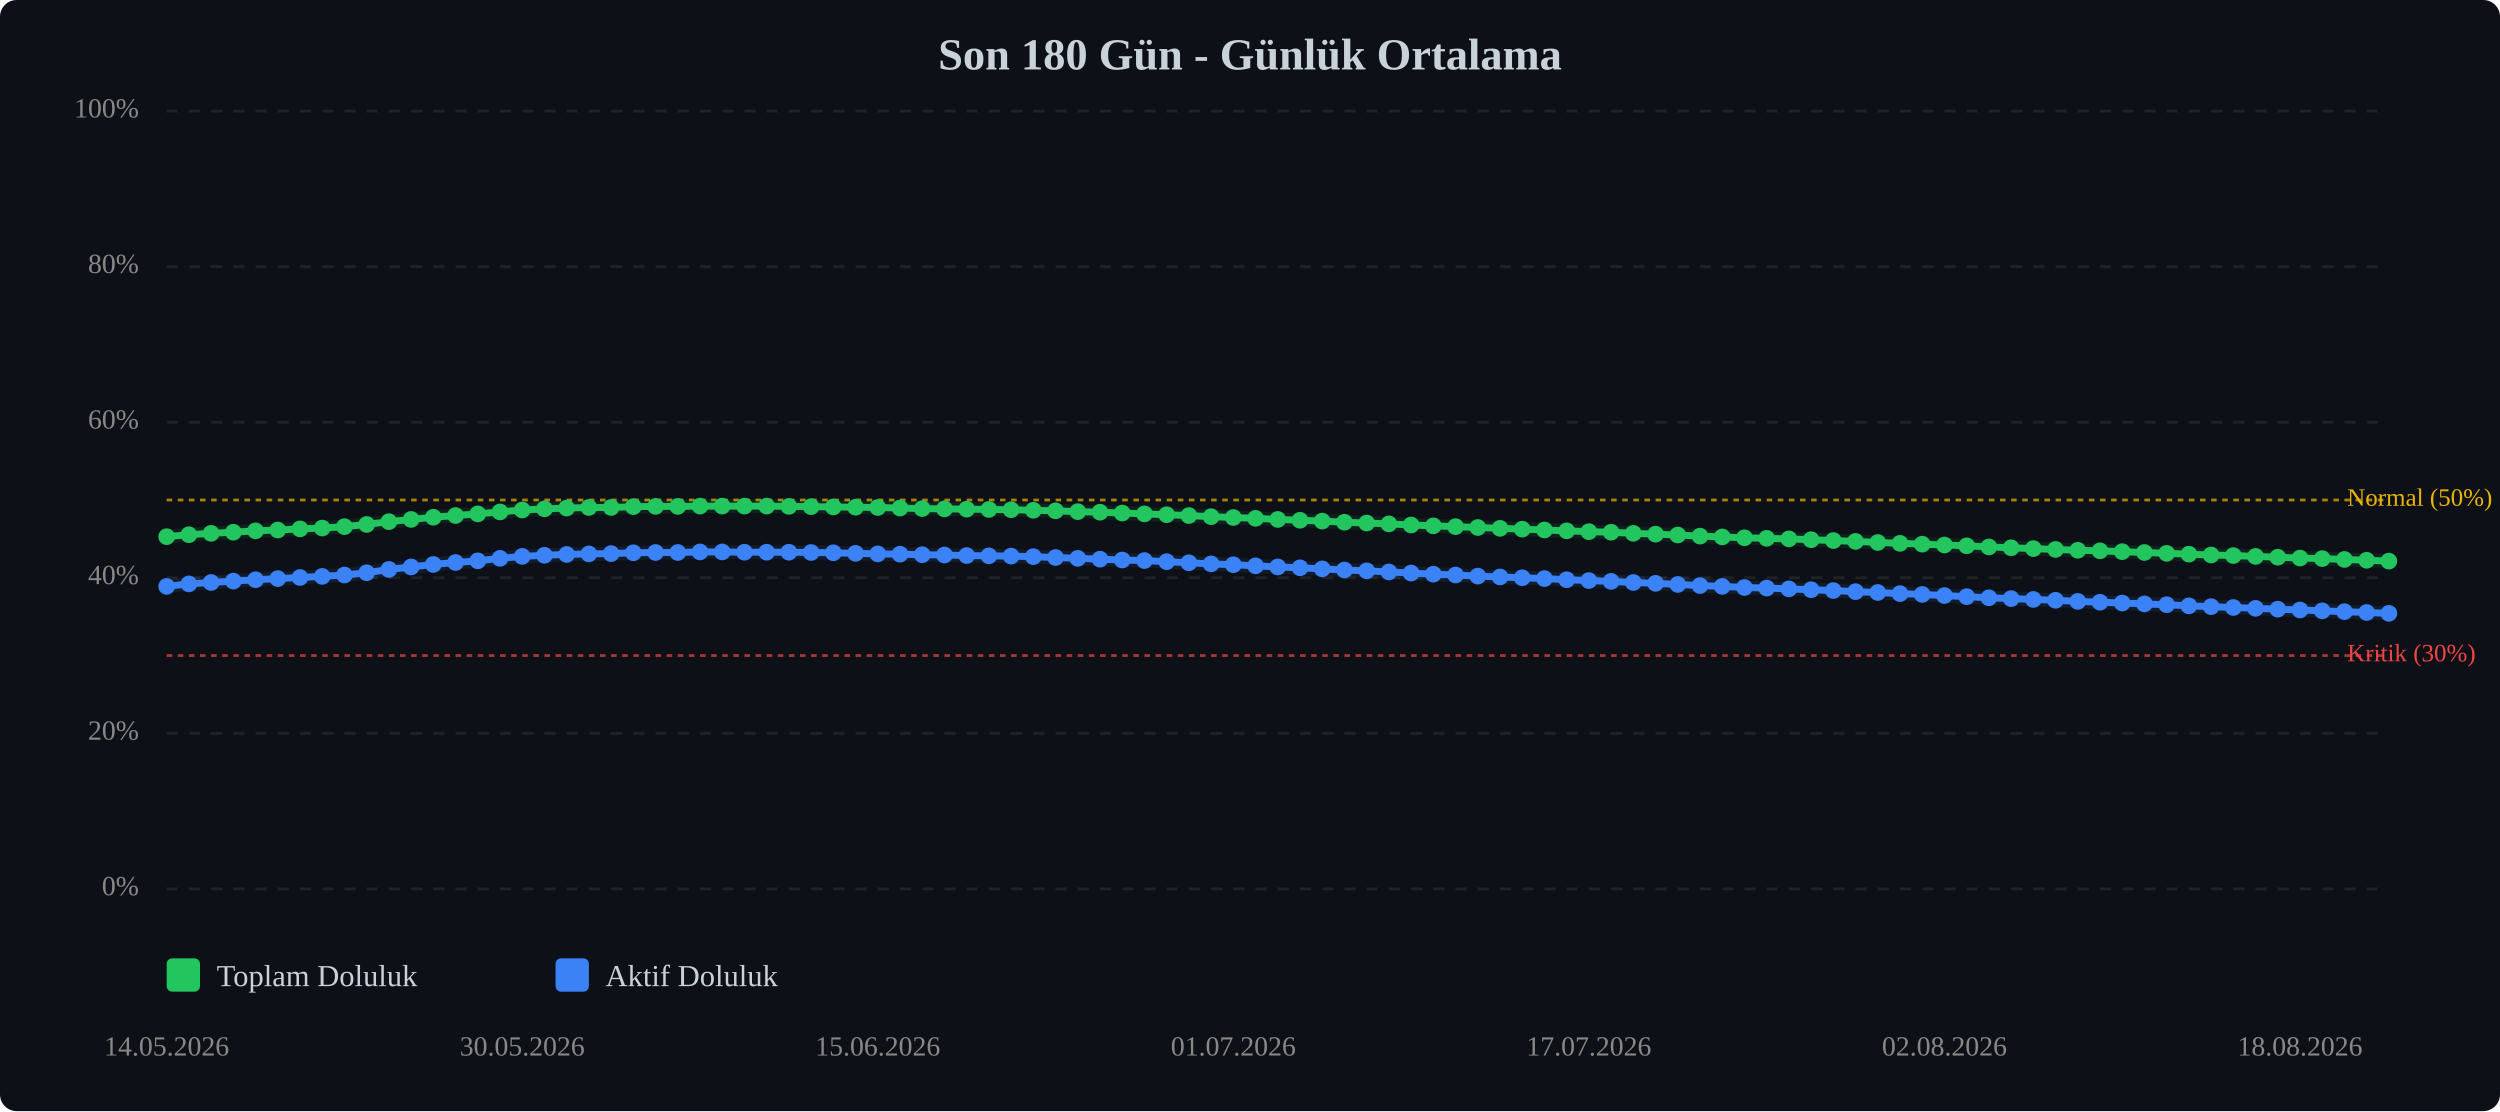
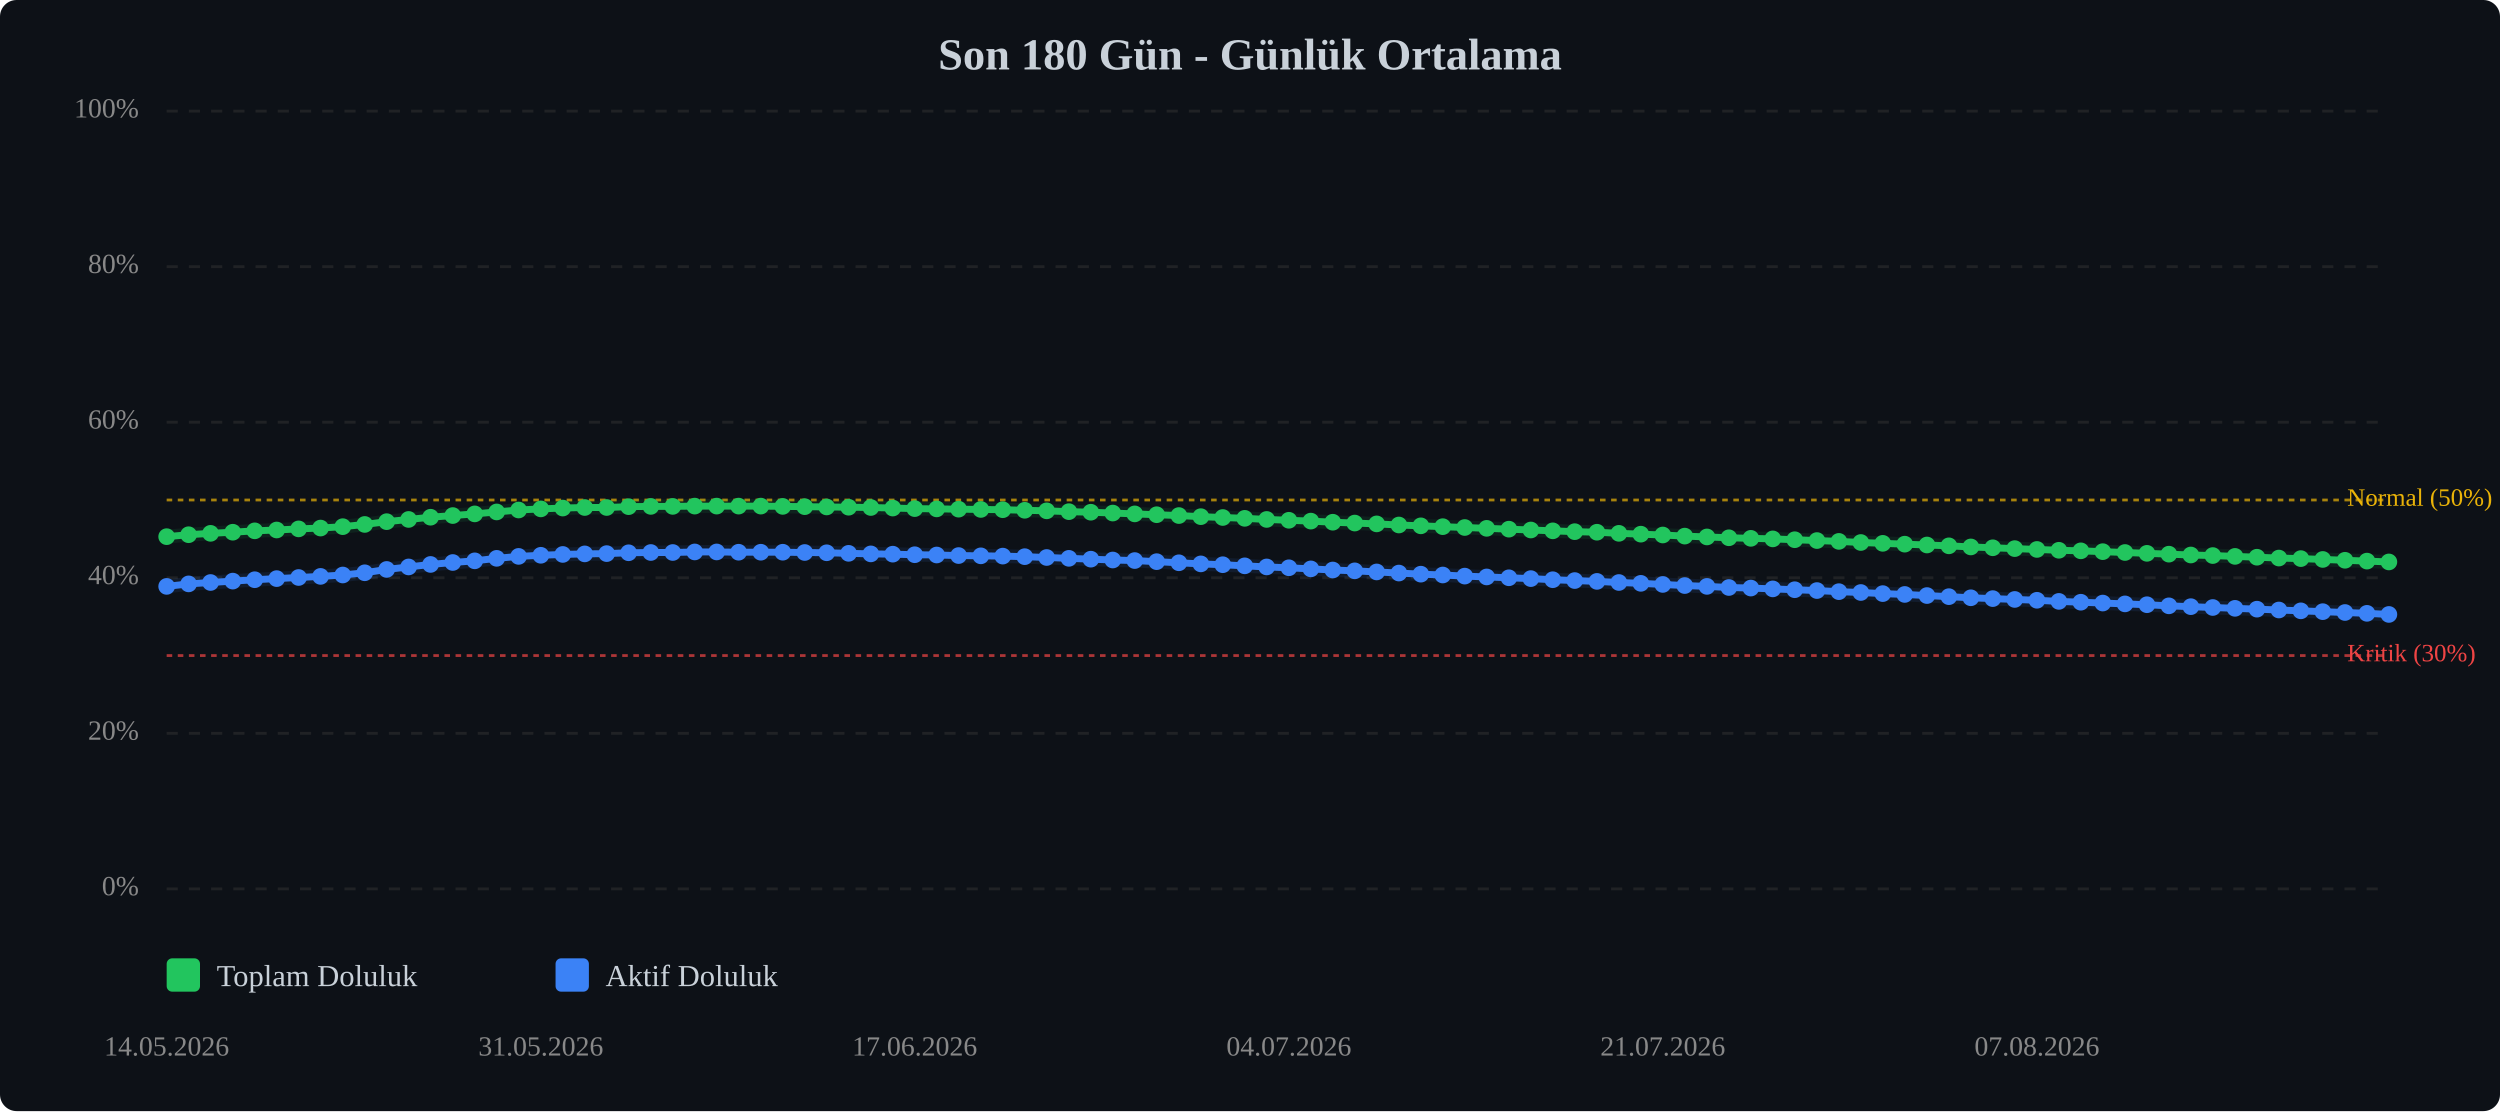
<svg xmlns="http://www.w3.org/2000/svg" viewBox="0 0 900 400" width="100%" style="max-width:900px;">
  <rect width="900" height="400" fill="#0d1117" rx="6" />
  <text x="450.0" y="25" text-anchor="middle" font-size="16" font-weight="bold" fill="#c9d1d9">Son 180 Gün - Günlük Ortalama</text>
  <line x1="60" y1="320.0" x2="860" y2="320.0" stroke="#333" stroke-width="1" stroke-dasharray="4,4" opacity="0.5" />
  <text x="50" y="320.0" text-anchor="end" dominant-baseline="middle" font-size="10" fill="#888">0%</text>
  <line x1="60" y1="264.0" x2="860" y2="264.0" stroke="#333" stroke-width="1" stroke-dasharray="4,4" opacity="0.5" />
  <text x="50" y="264.0" text-anchor="end" dominant-baseline="middle" font-size="10" fill="#888">20%</text>
  <line x1="60" y1="208.0" x2="860" y2="208.0" stroke="#333" stroke-width="1" stroke-dasharray="4,4" opacity="0.5" />
  <text x="50" y="208.0" text-anchor="end" dominant-baseline="middle" font-size="10" fill="#888">40%</text>
  <line x1="60" y1="152.0" x2="860" y2="152.0" stroke="#333" stroke-width="1" stroke-dasharray="4,4" opacity="0.5" />
  <text x="50" y="152.0" text-anchor="end" dominant-baseline="middle" font-size="10" fill="#888">60%</text>
  <line x1="60" y1="96.0" x2="860" y2="96.0" stroke="#333" stroke-width="1" stroke-dasharray="4,4" opacity="0.5" />
  <text x="50" y="96.0" text-anchor="end" dominant-baseline="middle" font-size="10" fill="#888">80%</text>
  <line x1="60" y1="40.0" x2="860" y2="40.0" stroke="#333" stroke-width="1" stroke-dasharray="4,4" opacity="0.5" />
  <text x="50" y="40.0" text-anchor="end" dominant-baseline="middle" font-size="10" fill="#888">100%</text>
  <line x1="60" y1="236.0" x2="860" y2="236.0" stroke="#ef4444" stroke-width="1" stroke-dasharray="2,2" opacity="0.7" />
  <text x="845" y="236.0" dominant-baseline="middle" font-size="9" fill="#ef4444">Kritik (30%)</text>
  <line x1="60" y1="180.0" x2="860" y2="180.0" stroke="#eab308" stroke-width="1" stroke-dasharray="2,2" opacity="0.7" />
  <text x="845" y="180.0" dominant-baseline="middle" font-size="9" fill="#eab308">Normal (50%)</text>
-   <polyline points="60.0,193.2 68.0,192.5 76.0,192.0 84.0,191.6 92.0,191.1 100.0,190.8 108.0,190.4 116.0,190.1 124.0,189.6 132.0,188.8 140.0,187.8 148.0,187.0 156.0,186.2 164.0,185.6 172.0,185.0 180.0,184.3 188.0,183.6 196.0,183.2 204.0,182.9 212.0,182.7 220.0,182.7 228.0,182.4 236.0,182.3 244.0,182.3 252.0,182.2 260.0,182.2 268.0,182.2 276.0,182.2 284.0,182.3 292.0,182.4 300.0,182.5 308.0,182.6 316.0,182.7 324.0,182.9 332.0,183.1 340.0,183.2 348.0,183.3 356.0,183.4 364.0,183.5 372.0,183.7 380.0,183.9 388.0,184.2 396.0,184.4 404.0,184.7 412.0,185.0 420.0,185.3 428.0,185.6 436.0,186.0 444.0,186.3 452.0,186.6 460.0,187.0 468.0,187.3 476.0,187.6 484.0,188.0 492.0,188.3 500.0,188.6 508.0,189.0 516.0,189.3 524.0,189.6 532.0,189.9 540.0,190.2 548.0,190.5 556.0,190.8 564.0,191.1 572.0,191.4 580.0,191.6 588.0,192.0 596.0,192.3 604.0,192.6 612.0,193.0 620.0,193.3 628.0,193.6 636.0,193.8 644.0,194.0 652.0,194.3 660.0,194.6 668.0,194.9 676.0,195.3 684.0,195.6 692.0,195.9 700.0,196.2 708.0,196.5 716.0,196.9 724.0,197.2 732.0,197.5 740.0,197.8 748.0,198.1 756.0,198.3 764.0,198.6 772.0,198.9 780.0,199.2 788.0,199.5 796.0,199.8 804.0,200.0 812.0,200.3 820.0,200.6 828.0,200.9 836.0,201.1 844.0,201.4 852.0,201.7 860.0,202.0" fill="none" stroke="#22c55e" stroke-width="2.5" stroke-linecap="round" stroke-linejoin="round" />
-   <polyline points="60.0,193.2 68.0,192.5 76.0,192.0 84.0,191.6 92.0,191.1 100.0,190.8 108.0,190.4 116.0,190.1 124.0,189.6 132.0,188.8 140.0,187.8 148.0,187.0 156.0,186.2 164.0,185.6 172.0,185.0 180.0,184.3 188.0,183.6 196.0,183.2 204.0,182.9 212.0,182.7 220.0,182.7 228.0,182.4 236.0,182.3 244.0,182.3 252.0,182.2 260.0,182.2 268.0,182.2 276.0,182.2 284.0,182.3 292.0,182.4 300.0,182.5 308.0,182.6 316.0,182.7 324.0,182.9 332.0,183.1 340.0,183.2 348.0,183.3 356.0,183.4 364.0,183.5 372.0,183.7 380.0,183.9 388.0,184.2 396.0,184.4 404.0,184.7 412.0,185.0 420.0,185.3 428.0,185.6 436.0,186.0 444.0,186.3 452.0,186.6 460.0,187.0 468.0,187.3 476.0,187.6 484.0,188.0 492.0,188.3 500.0,188.6 508.0,189.0 516.0,189.3 524.0,189.6 532.0,189.9 540.0,190.2 548.0,190.5 556.0,190.8 564.0,191.1 572.0,191.4 580.0,191.6 588.0,192.0 596.0,192.3 604.0,192.6 612.0,193.0 620.0,193.3 628.0,193.6 636.0,193.8 644.0,194.0 652.0,194.3 660.0,194.6 668.0,194.9 676.0,195.3 684.0,195.6 692.0,195.9 700.0,196.2 708.0,196.5 716.0,196.9 724.0,197.2 732.0,197.5 740.0,197.8 748.0,198.1 756.0,198.3 764.0,198.6 772.0,198.9 780.0,199.2 788.0,199.5 796.0,199.8 804.0,200.0 812.0,200.3 820.0,200.6 828.0,200.9 836.0,201.1 844.0,201.4 852.0,201.7 860.0,202.0" fill="none" stroke="#22c55e" stroke-width="5" opacity="0.1" stroke-linecap="round" stroke-linejoin="round" />
-   <polyline points="60.0,211.1 68.0,210.2 76.0,209.7 84.0,209.2 92.0,208.7 100.0,208.3 108.0,207.9 116.0,207.5 124.0,207.0 132.0,206.2 140.0,205.0 148.0,204.1 156.0,203.2 164.0,202.5 172.0,201.9 180.0,201.0 188.0,200.3 196.0,199.9 204.0,199.6 212.0,199.4 220.0,199.3 228.0,199.0 236.0,198.9 244.0,198.9 252.0,198.7 260.0,198.7 268.0,198.8 276.0,198.8 284.0,198.8 292.0,198.9 300.0,199.0 308.0,199.2 316.0,199.4 324.0,199.5 332.0,199.7 340.0,199.8 348.0,200.0 356.0,200.1 364.0,200.2 372.0,200.4 380.0,200.7 388.0,201.0 396.0,201.3 404.0,201.6 412.0,201.8 420.0,202.2 428.0,202.6 436.0,203.0 444.0,203.3 452.0,203.7 460.0,204.1 468.0,204.4 476.0,204.8 484.0,205.2 492.0,205.5 500.0,205.9 508.0,206.3 516.0,206.7 524.0,207.0 532.0,207.4 540.0,207.7 548.0,208.0 556.0,208.3 564.0,208.7 572.0,209.0 580.0,209.3 588.0,209.7 596.0,210.0 604.0,210.4 612.0,210.8 620.0,211.1 628.0,211.5 636.0,211.7 644.0,212.0 652.0,212.3 660.0,212.6 668.0,213.0 676.0,213.3 684.0,213.7 692.0,214.0 700.0,214.4 708.0,214.8 716.0,215.2 724.0,215.5 732.0,215.8 740.0,216.1 748.0,216.5 756.0,216.8 764.0,217.1 772.0,217.4 780.0,217.7 788.0,218.1 796.0,218.4 804.0,218.7 812.0,219.0 820.0,219.3 828.0,219.6 836.0,219.9 844.0,220.2 852.0,220.5 860.0,220.8" fill="none" stroke="#3b82f6" stroke-width="2.5" stroke-linecap="round" stroke-linejoin="round" />
-   <polyline points="60.0,211.1 68.0,210.2 76.0,209.7 84.0,209.2 92.0,208.7 100.0,208.3 108.0,207.9 116.0,207.5 124.0,207.0 132.0,206.2 140.0,205.0 148.0,204.1 156.0,203.2 164.0,202.5 172.0,201.9 180.0,201.0 188.0,200.3 196.0,199.9 204.0,199.6 212.0,199.4 220.0,199.3 228.0,199.0 236.0,198.9 244.0,198.9 252.0,198.7 260.0,198.7 268.0,198.8 276.0,198.8 284.0,198.8 292.0,198.9 300.0,199.0 308.0,199.2 316.0,199.4 324.0,199.5 332.0,199.7 340.0,199.8 348.0,200.0 356.0,200.1 364.0,200.2 372.0,200.4 380.0,200.7 388.0,201.0 396.0,201.3 404.0,201.6 412.0,201.8 420.0,202.2 428.0,202.6 436.0,203.0 444.0,203.3 452.0,203.7 460.0,204.1 468.0,204.4 476.0,204.8 484.0,205.2 492.0,205.5 500.0,205.9 508.0,206.3 516.0,206.7 524.0,207.0 532.0,207.4 540.0,207.7 548.0,208.0 556.0,208.3 564.0,208.7 572.0,209.0 580.0,209.3 588.0,209.7 596.0,210.0 604.0,210.4 612.0,210.8 620.0,211.1 628.0,211.5 636.0,211.7 644.0,212.0 652.0,212.3 660.0,212.6 668.0,213.0 676.0,213.3 684.0,213.7 692.0,214.0 700.0,214.4 708.0,214.8 716.0,215.2 724.0,215.5 732.0,215.8 740.0,216.1 748.0,216.5 756.0,216.8 764.0,217.1 772.0,217.4 780.0,217.7 788.0,218.1 796.0,218.4 804.0,218.7 812.0,219.0 820.0,219.3 828.0,219.6 836.0,219.9 844.0,220.2 852.0,220.5 860.0,220.8" fill="none" stroke="#3b82f6" stroke-width="5" opacity="0.1" stroke-linecap="round" stroke-linejoin="round" />
+   <polyline points="60.0,193.2 67.9,192.5 75.8,192.0 83.8,191.6 91.7,191.1 99.6,190.8 107.5,190.4 115.4,190.1 123.4,189.6 131.3,188.8 139.2,187.8 147.1,187.0 155.0,186.2 163.0,185.6 170.9,185.0 178.8,184.3 186.7,183.6 194.7,183.2 202.6,182.9 210.5,182.7 218.4,182.7 226.3,182.4 234.3,182.3 242.2,182.3 250.1,182.2 258.0,182.2 265.9,182.2 273.9,182.2 281.8,182.3 289.7,182.4 297.6,182.5 305.5,182.6 313.5,182.7 321.4,182.9 329.3,183.1 337.2,183.2 345.1,183.3 353.1,183.4 361.0,183.5 368.9,183.7 376.8,183.9 384.8,184.2 392.7,184.4 400.6,184.7 408.5,185.0 416.4,185.3 424.4,185.6 432.3,186.0 440.2,186.3 448.1,186.6 456.0,187.0 464.0,187.3 471.9,187.6 479.8,188.0 487.7,188.3 495.6,188.6 503.6,189.0 511.5,189.3 519.4,189.6 527.3,189.9 535.2,190.2 543.2,190.5 551.1,190.8 559.0,191.1 566.9,191.4 574.9,191.6 582.8,192.0 590.7,192.3 598.6,192.6 606.5,193.0 614.5,193.3 622.4,193.6 630.3,193.8 638.2,194.0 646.1,194.3 654.1,194.6 662.0,194.9 669.9,195.3 677.8,195.6 685.7,195.9 693.7,196.2 701.6,196.5 709.5,196.9 717.4,197.2 725.3,197.5 733.3,197.8 741.2,198.1 749.1,198.3 757.0,198.6 765.0,198.9 772.9,199.2 780.8,199.5 788.7,199.8 796.6,200.0 804.6,200.3 812.5,200.6 820.4,200.9 828.3,201.1 836.2,201.4 844.2,201.7 852.1,202.0 860.0,202.3" fill="none" stroke="#22c55e" stroke-width="2.5" stroke-linecap="round" stroke-linejoin="round" />
+   <polyline points="60.0,193.2 67.9,192.5 75.8,192.0 83.8,191.6 91.7,191.1 99.6,190.8 107.5,190.4 115.4,190.1 123.4,189.6 131.3,188.8 139.2,187.8 147.1,187.0 155.0,186.2 163.0,185.6 170.9,185.0 178.8,184.3 186.7,183.6 194.7,183.2 202.6,182.9 210.5,182.7 218.4,182.7 226.3,182.4 234.3,182.3 242.2,182.3 250.1,182.2 258.0,182.2 265.9,182.2 273.9,182.2 281.8,182.3 289.7,182.4 297.6,182.5 305.5,182.6 313.5,182.7 321.4,182.9 329.3,183.1 337.2,183.2 345.1,183.3 353.1,183.4 361.0,183.5 368.9,183.7 376.8,183.9 384.8,184.2 392.7,184.4 400.6,184.7 408.5,185.0 416.4,185.3 424.4,185.6 432.3,186.0 440.2,186.3 448.1,186.6 456.0,187.0 464.0,187.3 471.9,187.6 479.8,188.0 487.7,188.3 495.6,188.6 503.6,189.0 511.5,189.3 519.4,189.6 527.3,189.9 535.2,190.2 543.2,190.5 551.1,190.8 559.0,191.1 566.9,191.4 574.9,191.6 582.8,192.0 590.7,192.3 598.6,192.6 606.5,193.0 614.5,193.3 622.4,193.6 630.3,193.8 638.2,194.0 646.1,194.3 654.1,194.6 662.0,194.9 669.9,195.3 677.8,195.6 685.7,195.9 693.7,196.2 701.6,196.5 709.5,196.9 717.4,197.2 725.3,197.5 733.3,197.8 741.2,198.1 749.1,198.3 757.0,198.6 765.0,198.9 772.9,199.2 780.8,199.5 788.7,199.8 796.6,200.0 804.6,200.3 812.5,200.6 820.4,200.9 828.3,201.1 836.2,201.4 844.2,201.7 852.1,202.0 860.0,202.3" fill="none" stroke="#22c55e" stroke-width="5" opacity="0.1" stroke-linecap="round" stroke-linejoin="round" />
+   <polyline points="60.0,211.1 67.9,210.2 75.8,209.7 83.8,209.2 91.7,208.7 99.6,208.3 107.5,207.9 115.4,207.5 123.4,207.0 131.3,206.2 139.2,205.0 147.1,204.1 155.0,203.2 163.0,202.5 170.9,201.9 178.8,201.0 186.7,200.3 194.7,199.9 202.6,199.6 210.5,199.4 218.4,199.3 226.3,199.0 234.3,198.9 242.2,198.9 250.1,198.7 258.0,198.7 265.9,198.8 273.9,198.8 281.8,198.8 289.7,198.9 297.6,199.0 305.5,199.2 313.5,199.4 321.4,199.5 329.3,199.7 337.2,199.8 345.1,200.0 353.1,200.1 361.0,200.2 368.9,200.4 376.8,200.7 384.8,201.0 392.7,201.3 400.6,201.6 408.5,201.8 416.4,202.2 424.4,202.6 432.3,203.0 440.2,203.3 448.1,203.7 456.0,204.1 464.0,204.4 471.9,204.8 479.8,205.2 487.7,205.5 495.6,205.9 503.6,206.3 511.5,206.7 519.4,207.0 527.3,207.4 535.2,207.7 543.2,208.0 551.1,208.3 559.0,208.7 566.9,209.0 574.9,209.3 582.8,209.7 590.7,210.0 598.6,210.4 606.5,210.8 614.5,211.1 622.4,211.5 630.3,211.7 638.2,212.0 646.1,212.3 654.1,212.6 662.0,213.0 669.9,213.3 677.8,213.7 685.7,214.0 693.7,214.4 701.6,214.8 709.5,215.2 717.4,215.5 725.3,215.8 733.3,216.1 741.2,216.5 749.1,216.8 757.0,217.1 765.0,217.4 772.9,217.7 780.8,218.1 788.7,218.4 796.6,218.7 804.6,219.0 812.5,219.3 820.4,219.6 828.3,219.9 836.2,220.2 844.2,220.5 852.1,220.8 860.0,221.2" fill="none" stroke="#3b82f6" stroke-width="2.5" stroke-linecap="round" stroke-linejoin="round" />
+   <polyline points="60.0,211.1 67.9,210.2 75.8,209.7 83.8,209.2 91.7,208.7 99.6,208.3 107.5,207.9 115.4,207.5 123.4,207.0 131.3,206.2 139.2,205.0 147.1,204.1 155.0,203.2 163.0,202.5 170.9,201.9 178.8,201.0 186.7,200.3 194.7,199.9 202.6,199.6 210.5,199.4 218.4,199.3 226.3,199.0 234.3,198.9 242.2,198.9 250.1,198.7 258.0,198.7 265.9,198.8 273.9,198.8 281.8,198.8 289.7,198.9 297.6,199.0 305.5,199.2 313.5,199.4 321.4,199.5 329.3,199.7 337.2,199.8 345.1,200.0 353.1,200.1 361.0,200.2 368.9,200.4 376.8,200.7 384.8,201.0 392.7,201.3 400.6,201.6 408.5,201.8 416.4,202.2 424.4,202.6 432.3,203.0 440.2,203.3 448.1,203.7 456.0,204.1 464.0,204.4 471.9,204.8 479.8,205.2 487.7,205.5 495.6,205.9 503.6,206.3 511.5,206.7 519.4,207.0 527.3,207.4 535.2,207.7 543.2,208.0 551.1,208.3 559.0,208.7 566.9,209.0 574.9,209.3 582.8,209.7 590.7,210.0 598.6,210.4 606.5,210.8 614.5,211.1 622.4,211.5 630.3,211.7 638.2,212.0 646.1,212.3 654.1,212.6 662.0,213.0 669.9,213.3 677.8,213.7 685.7,214.0 693.7,214.4 701.6,214.8 709.5,215.2 717.4,215.5 725.3,215.8 733.3,216.1 741.2,216.5 749.1,216.8 757.0,217.1 765.0,217.4 772.9,217.7 780.8,218.1 788.7,218.4 796.6,218.7 804.6,219.0 812.5,219.3 820.4,219.6 828.3,219.9 836.2,220.2 844.2,220.5 852.1,220.8 860.0,221.2" fill="none" stroke="#3b82f6" stroke-width="5" opacity="0.1" stroke-linecap="round" stroke-linejoin="round" />
  <circle cx="60.0" cy="193.2" r="3" fill="#22c55e" />
-   <circle cx="68.0" cy="192.5" r="3" fill="#22c55e" />
-   <circle cx="76.0" cy="192.0" r="3" fill="#22c55e" />
-   <circle cx="84.0" cy="191.6" r="3" fill="#22c55e" />
-   <circle cx="92.0" cy="191.1" r="3" fill="#22c55e" />
-   <circle cx="100.0" cy="190.8" r="3" fill="#22c55e" />
-   <circle cx="108.0" cy="190.4" r="3" fill="#22c55e" />
-   <circle cx="116.0" cy="190.1" r="3" fill="#22c55e" />
-   <circle cx="124.0" cy="189.6" r="3" fill="#22c55e" />
-   <circle cx="132.0" cy="188.8" r="3" fill="#22c55e" />
-   <circle cx="140.0" cy="187.8" r="3" fill="#22c55e" />
-   <circle cx="148.0" cy="187.0" r="3" fill="#22c55e" />
-   <circle cx="156.0" cy="186.2" r="3" fill="#22c55e" />
-   <circle cx="164.0" cy="185.6" r="3" fill="#22c55e" />
-   <circle cx="172.0" cy="185.0" r="3" fill="#22c55e" />
-   <circle cx="180.0" cy="184.3" r="3" fill="#22c55e" />
-   <circle cx="188.0" cy="183.6" r="3" fill="#22c55e" />
-   <circle cx="196.0" cy="183.2" r="3" fill="#22c55e" />
-   <circle cx="204.0" cy="182.9" r="3" fill="#22c55e" />
-   <circle cx="212.0" cy="182.7" r="3" fill="#22c55e" />
-   <circle cx="220.0" cy="182.7" r="3" fill="#22c55e" />
-   <circle cx="228.0" cy="182.4" r="3" fill="#22c55e" />
-   <circle cx="236.0" cy="182.3" r="3" fill="#22c55e" />
-   <circle cx="244.0" cy="182.3" r="3" fill="#22c55e" />
-   <circle cx="252.0" cy="182.2" r="3" fill="#22c55e" />
-   <circle cx="260.0" cy="182.2" r="3" fill="#22c55e" />
-   <circle cx="268.0" cy="182.2" r="3" fill="#22c55e" />
-   <circle cx="276.0" cy="182.2" r="3" fill="#22c55e" />
-   <circle cx="284.0" cy="182.3" r="3" fill="#22c55e" />
-   <circle cx="292.0" cy="182.4" r="3" fill="#22c55e" />
-   <circle cx="300.0" cy="182.5" r="3" fill="#22c55e" />
-   <circle cx="308.0" cy="182.6" r="3" fill="#22c55e" />
-   <circle cx="316.0" cy="182.7" r="3" fill="#22c55e" />
-   <circle cx="324.0" cy="182.9" r="3" fill="#22c55e" />
-   <circle cx="332.0" cy="183.1" r="3" fill="#22c55e" />
-   <circle cx="340.0" cy="183.2" r="3" fill="#22c55e" />
-   <circle cx="348.0" cy="183.3" r="3" fill="#22c55e" />
-   <circle cx="356.0" cy="183.4" r="3" fill="#22c55e" />
-   <circle cx="364.0" cy="183.5" r="3" fill="#22c55e" />
-   <circle cx="372.0" cy="183.7" r="3" fill="#22c55e" />
-   <circle cx="380.0" cy="183.9" r="3" fill="#22c55e" />
-   <circle cx="388.0" cy="184.2" r="3" fill="#22c55e" />
-   <circle cx="396.0" cy="184.4" r="3" fill="#22c55e" />
-   <circle cx="404.0" cy="184.7" r="3" fill="#22c55e" />
-   <circle cx="412.0" cy="185.0" r="3" fill="#22c55e" />
-   <circle cx="420.0" cy="185.3" r="3" fill="#22c55e" />
-   <circle cx="428.0" cy="185.6" r="3" fill="#22c55e" />
-   <circle cx="436.0" cy="186.0" r="3" fill="#22c55e" />
-   <circle cx="444.0" cy="186.3" r="3" fill="#22c55e" />
-   <circle cx="452.0" cy="186.6" r="3" fill="#22c55e" />
-   <circle cx="460.0" cy="187.0" r="3" fill="#22c55e" />
-   <circle cx="468.0" cy="187.3" r="3" fill="#22c55e" />
-   <circle cx="476.0" cy="187.6" r="3" fill="#22c55e" />
-   <circle cx="484.0" cy="188.0" r="3" fill="#22c55e" />
-   <circle cx="492.0" cy="188.3" r="3" fill="#22c55e" />
-   <circle cx="500.0" cy="188.6" r="3" fill="#22c55e" />
-   <circle cx="508.0" cy="189.0" r="3" fill="#22c55e" />
-   <circle cx="516.0" cy="189.3" r="3" fill="#22c55e" />
-   <circle cx="524.0" cy="189.6" r="3" fill="#22c55e" />
-   <circle cx="532.0" cy="189.9" r="3" fill="#22c55e" />
-   <circle cx="540.0" cy="190.2" r="3" fill="#22c55e" />
-   <circle cx="548.0" cy="190.5" r="3" fill="#22c55e" />
-   <circle cx="556.0" cy="190.8" r="3" fill="#22c55e" />
-   <circle cx="564.0" cy="191.1" r="3" fill="#22c55e" />
-   <circle cx="572.0" cy="191.4" r="3" fill="#22c55e" />
-   <circle cx="580.0" cy="191.6" r="3" fill="#22c55e" />
-   <circle cx="588.0" cy="192.0" r="3" fill="#22c55e" />
-   <circle cx="596.0" cy="192.3" r="3" fill="#22c55e" />
-   <circle cx="604.0" cy="192.6" r="3" fill="#22c55e" />
-   <circle cx="612.0" cy="193.0" r="3" fill="#22c55e" />
-   <circle cx="620.0" cy="193.3" r="3" fill="#22c55e" />
-   <circle cx="628.0" cy="193.6" r="3" fill="#22c55e" />
-   <circle cx="636.0" cy="193.8" r="3" fill="#22c55e" />
-   <circle cx="644.0" cy="194.0" r="3" fill="#22c55e" />
-   <circle cx="652.0" cy="194.3" r="3" fill="#22c55e" />
-   <circle cx="660.0" cy="194.6" r="3" fill="#22c55e" />
-   <circle cx="668.0" cy="194.9" r="3" fill="#22c55e" />
-   <circle cx="676.0" cy="195.3" r="3" fill="#22c55e" />
-   <circle cx="684.0" cy="195.6" r="3" fill="#22c55e" />
-   <circle cx="692.0" cy="195.9" r="3" fill="#22c55e" />
-   <circle cx="700.0" cy="196.2" r="3" fill="#22c55e" />
-   <circle cx="708.0" cy="196.5" r="3" fill="#22c55e" />
-   <circle cx="716.0" cy="196.9" r="3" fill="#22c55e" />
-   <circle cx="724.0" cy="197.2" r="3" fill="#22c55e" />
-   <circle cx="732.0" cy="197.5" r="3" fill="#22c55e" />
-   <circle cx="740.0" cy="197.8" r="3" fill="#22c55e" />
-   <circle cx="748.0" cy="198.1" r="3" fill="#22c55e" />
-   <circle cx="756.0" cy="198.3" r="3" fill="#22c55e" />
-   <circle cx="764.0" cy="198.6" r="3" fill="#22c55e" />
-   <circle cx="772.0" cy="198.9" r="3" fill="#22c55e" />
-   <circle cx="780.0" cy="199.2" r="3" fill="#22c55e" />
-   <circle cx="788.0" cy="199.5" r="3" fill="#22c55e" />
-   <circle cx="796.0" cy="199.8" r="3" fill="#22c55e" />
-   <circle cx="804.0" cy="200.0" r="3" fill="#22c55e" />
-   <circle cx="812.0" cy="200.3" r="3" fill="#22c55e" />
-   <circle cx="820.0" cy="200.6" r="3" fill="#22c55e" />
-   <circle cx="828.0" cy="200.9" r="3" fill="#22c55e" />
-   <circle cx="836.0" cy="201.1" r="3" fill="#22c55e" />
-   <circle cx="844.0" cy="201.4" r="3" fill="#22c55e" />
-   <circle cx="852.0" cy="201.7" r="3" fill="#22c55e" />
-   <circle cx="860.0" cy="202.0" r="3" fill="#22c55e" />
+   <circle cx="67.9" cy="192.5" r="3" fill="#22c55e" />
+   <circle cx="75.8" cy="192.0" r="3" fill="#22c55e" />
+   <circle cx="83.8" cy="191.6" r="3" fill="#22c55e" />
+   <circle cx="91.7" cy="191.1" r="3" fill="#22c55e" />
+   <circle cx="99.6" cy="190.8" r="3" fill="#22c55e" />
+   <circle cx="107.5" cy="190.4" r="3" fill="#22c55e" />
+   <circle cx="115.4" cy="190.1" r="3" fill="#22c55e" />
+   <circle cx="123.4" cy="189.6" r="3" fill="#22c55e" />
+   <circle cx="131.3" cy="188.8" r="3" fill="#22c55e" />
+   <circle cx="139.2" cy="187.8" r="3" fill="#22c55e" />
+   <circle cx="147.1" cy="187.0" r="3" fill="#22c55e" />
+   <circle cx="155.0" cy="186.2" r="3" fill="#22c55e" />
+   <circle cx="163.0" cy="185.6" r="3" fill="#22c55e" />
+   <circle cx="170.9" cy="185.0" r="3" fill="#22c55e" />
+   <circle cx="178.8" cy="184.3" r="3" fill="#22c55e" />
+   <circle cx="186.7" cy="183.6" r="3" fill="#22c55e" />
+   <circle cx="194.7" cy="183.2" r="3" fill="#22c55e" />
+   <circle cx="202.6" cy="182.9" r="3" fill="#22c55e" />
+   <circle cx="210.5" cy="182.7" r="3" fill="#22c55e" />
+   <circle cx="218.4" cy="182.7" r="3" fill="#22c55e" />
+   <circle cx="226.3" cy="182.4" r="3" fill="#22c55e" />
+   <circle cx="234.3" cy="182.3" r="3" fill="#22c55e" />
+   <circle cx="242.2" cy="182.3" r="3" fill="#22c55e" />
+   <circle cx="250.1" cy="182.2" r="3" fill="#22c55e" />
+   <circle cx="258.0" cy="182.2" r="3" fill="#22c55e" />
+   <circle cx="265.9" cy="182.2" r="3" fill="#22c55e" />
+   <circle cx="273.9" cy="182.2" r="3" fill="#22c55e" />
+   <circle cx="281.8" cy="182.3" r="3" fill="#22c55e" />
+   <circle cx="289.7" cy="182.4" r="3" fill="#22c55e" />
+   <circle cx="297.6" cy="182.5" r="3" fill="#22c55e" />
+   <circle cx="305.5" cy="182.6" r="3" fill="#22c55e" />
+   <circle cx="313.5" cy="182.7" r="3" fill="#22c55e" />
+   <circle cx="321.4" cy="182.9" r="3" fill="#22c55e" />
+   <circle cx="329.3" cy="183.1" r="3" fill="#22c55e" />
+   <circle cx="337.2" cy="183.2" r="3" fill="#22c55e" />
+   <circle cx="345.1" cy="183.3" r="3" fill="#22c55e" />
+   <circle cx="353.1" cy="183.4" r="3" fill="#22c55e" />
+   <circle cx="361.0" cy="183.5" r="3" fill="#22c55e" />
+   <circle cx="368.9" cy="183.7" r="3" fill="#22c55e" />
+   <circle cx="376.8" cy="183.9" r="3" fill="#22c55e" />
+   <circle cx="384.8" cy="184.2" r="3" fill="#22c55e" />
+   <circle cx="392.7" cy="184.4" r="3" fill="#22c55e" />
+   <circle cx="400.6" cy="184.7" r="3" fill="#22c55e" />
+   <circle cx="408.5" cy="185.0" r="3" fill="#22c55e" />
+   <circle cx="416.4" cy="185.3" r="3" fill="#22c55e" />
+   <circle cx="424.4" cy="185.6" r="3" fill="#22c55e" />
+   <circle cx="432.3" cy="186.0" r="3" fill="#22c55e" />
+   <circle cx="440.2" cy="186.3" r="3" fill="#22c55e" />
+   <circle cx="448.1" cy="186.6" r="3" fill="#22c55e" />
+   <circle cx="456.0" cy="187.0" r="3" fill="#22c55e" />
+   <circle cx="464.0" cy="187.3" r="3" fill="#22c55e" />
+   <circle cx="471.9" cy="187.6" r="3" fill="#22c55e" />
+   <circle cx="479.8" cy="188.0" r="3" fill="#22c55e" />
+   <circle cx="487.7" cy="188.3" r="3" fill="#22c55e" />
+   <circle cx="495.6" cy="188.6" r="3" fill="#22c55e" />
+   <circle cx="503.6" cy="189.0" r="3" fill="#22c55e" />
+   <circle cx="511.5" cy="189.3" r="3" fill="#22c55e" />
+   <circle cx="519.4" cy="189.6" r="3" fill="#22c55e" />
+   <circle cx="527.3" cy="189.9" r="3" fill="#22c55e" />
+   <circle cx="535.2" cy="190.2" r="3" fill="#22c55e" />
+   <circle cx="543.2" cy="190.5" r="3" fill="#22c55e" />
+   <circle cx="551.1" cy="190.8" r="3" fill="#22c55e" />
+   <circle cx="559.0" cy="191.1" r="3" fill="#22c55e" />
+   <circle cx="566.9" cy="191.4" r="3" fill="#22c55e" />
+   <circle cx="574.9" cy="191.6" r="3" fill="#22c55e" />
+   <circle cx="582.8" cy="192.0" r="3" fill="#22c55e" />
+   <circle cx="590.7" cy="192.3" r="3" fill="#22c55e" />
+   <circle cx="598.6" cy="192.6" r="3" fill="#22c55e" />
+   <circle cx="606.5" cy="193.0" r="3" fill="#22c55e" />
+   <circle cx="614.5" cy="193.3" r="3" fill="#22c55e" />
+   <circle cx="622.4" cy="193.6" r="3" fill="#22c55e" />
+   <circle cx="630.3" cy="193.8" r="3" fill="#22c55e" />
+   <circle cx="638.2" cy="194.0" r="3" fill="#22c55e" />
+   <circle cx="646.1" cy="194.3" r="3" fill="#22c55e" />
+   <circle cx="654.1" cy="194.6" r="3" fill="#22c55e" />
+   <circle cx="662.0" cy="194.9" r="3" fill="#22c55e" />
+   <circle cx="669.9" cy="195.3" r="3" fill="#22c55e" />
+   <circle cx="677.8" cy="195.6" r="3" fill="#22c55e" />
+   <circle cx="685.7" cy="195.9" r="3" fill="#22c55e" />
+   <circle cx="693.7" cy="196.2" r="3" fill="#22c55e" />
+   <circle cx="701.6" cy="196.5" r="3" fill="#22c55e" />
+   <circle cx="709.5" cy="196.9" r="3" fill="#22c55e" />
+   <circle cx="717.4" cy="197.2" r="3" fill="#22c55e" />
+   <circle cx="725.3" cy="197.5" r="3" fill="#22c55e" />
+   <circle cx="733.3" cy="197.8" r="3" fill="#22c55e" />
+   <circle cx="741.2" cy="198.1" r="3" fill="#22c55e" />
+   <circle cx="749.1" cy="198.3" r="3" fill="#22c55e" />
+   <circle cx="757.0" cy="198.6" r="3" fill="#22c55e" />
+   <circle cx="765.0" cy="198.9" r="3" fill="#22c55e" />
+   <circle cx="772.9" cy="199.2" r="3" fill="#22c55e" />
+   <circle cx="780.8" cy="199.5" r="3" fill="#22c55e" />
+   <circle cx="788.7" cy="199.8" r="3" fill="#22c55e" />
+   <circle cx="796.6" cy="200.0" r="3" fill="#22c55e" />
+   <circle cx="804.6" cy="200.3" r="3" fill="#22c55e" />
+   <circle cx="812.5" cy="200.6" r="3" fill="#22c55e" />
+   <circle cx="820.4" cy="200.9" r="3" fill="#22c55e" />
+   <circle cx="828.3" cy="201.1" r="3" fill="#22c55e" />
+   <circle cx="836.2" cy="201.4" r="3" fill="#22c55e" />
+   <circle cx="844.2" cy="201.7" r="3" fill="#22c55e" />
+   <circle cx="852.1" cy="202.0" r="3" fill="#22c55e" />
+   <circle cx="860.0" cy="202.3" r="3" fill="#22c55e" />
  <circle cx="60.0" cy="211.1" r="3" fill="#3b82f6" />
-   <circle cx="68.0" cy="210.2" r="3" fill="#3b82f6" />
-   <circle cx="76.0" cy="209.7" r="3" fill="#3b82f6" />
-   <circle cx="84.0" cy="209.2" r="3" fill="#3b82f6" />
-   <circle cx="92.0" cy="208.7" r="3" fill="#3b82f6" />
-   <circle cx="100.0" cy="208.3" r="3" fill="#3b82f6" />
-   <circle cx="108.0" cy="207.9" r="3" fill="#3b82f6" />
-   <circle cx="116.0" cy="207.5" r="3" fill="#3b82f6" />
-   <circle cx="124.0" cy="207.0" r="3" fill="#3b82f6" />
-   <circle cx="132.0" cy="206.2" r="3" fill="#3b82f6" />
-   <circle cx="140.0" cy="205.0" r="3" fill="#3b82f6" />
-   <circle cx="148.0" cy="204.1" r="3" fill="#3b82f6" />
-   <circle cx="156.0" cy="203.2" r="3" fill="#3b82f6" />
-   <circle cx="164.0" cy="202.5" r="3" fill="#3b82f6" />
-   <circle cx="172.0" cy="201.9" r="3" fill="#3b82f6" />
-   <circle cx="180.0" cy="201.0" r="3" fill="#3b82f6" />
-   <circle cx="188.0" cy="200.3" r="3" fill="#3b82f6" />
-   <circle cx="196.0" cy="199.9" r="3" fill="#3b82f6" />
-   <circle cx="204.0" cy="199.6" r="3" fill="#3b82f6" />
-   <circle cx="212.0" cy="199.4" r="3" fill="#3b82f6" />
-   <circle cx="220.0" cy="199.3" r="3" fill="#3b82f6" />
-   <circle cx="228.0" cy="199.0" r="3" fill="#3b82f6" />
-   <circle cx="236.0" cy="198.9" r="3" fill="#3b82f6" />
-   <circle cx="244.0" cy="198.9" r="3" fill="#3b82f6" />
-   <circle cx="252.0" cy="198.7" r="3" fill="#3b82f6" />
-   <circle cx="260.0" cy="198.7" r="3" fill="#3b82f6" />
-   <circle cx="268.0" cy="198.8" r="3" fill="#3b82f6" />
-   <circle cx="276.0" cy="198.8" r="3" fill="#3b82f6" />
-   <circle cx="284.0" cy="198.8" r="3" fill="#3b82f6" />
-   <circle cx="292.0" cy="198.9" r="3" fill="#3b82f6" />
-   <circle cx="300.0" cy="199.0" r="3" fill="#3b82f6" />
-   <circle cx="308.0" cy="199.2" r="3" fill="#3b82f6" />
-   <circle cx="316.0" cy="199.4" r="3" fill="#3b82f6" />
-   <circle cx="324.0" cy="199.5" r="3" fill="#3b82f6" />
-   <circle cx="332.0" cy="199.7" r="3" fill="#3b82f6" />
-   <circle cx="340.0" cy="199.8" r="3" fill="#3b82f6" />
-   <circle cx="348.0" cy="200.0" r="3" fill="#3b82f6" />
-   <circle cx="356.0" cy="200.1" r="3" fill="#3b82f6" />
-   <circle cx="364.0" cy="200.2" r="3" fill="#3b82f6" />
-   <circle cx="372.0" cy="200.4" r="3" fill="#3b82f6" />
-   <circle cx="380.0" cy="200.7" r="3" fill="#3b82f6" />
-   <circle cx="388.0" cy="201.0" r="3" fill="#3b82f6" />
-   <circle cx="396.0" cy="201.3" r="3" fill="#3b82f6" />
-   <circle cx="404.0" cy="201.6" r="3" fill="#3b82f6" />
-   <circle cx="412.0" cy="201.8" r="3" fill="#3b82f6" />
-   <circle cx="420.0" cy="202.2" r="3" fill="#3b82f6" />
-   <circle cx="428.0" cy="202.6" r="3" fill="#3b82f6" />
-   <circle cx="436.0" cy="203.0" r="3" fill="#3b82f6" />
-   <circle cx="444.0" cy="203.3" r="3" fill="#3b82f6" />
-   <circle cx="452.0" cy="203.7" r="3" fill="#3b82f6" />
-   <circle cx="460.0" cy="204.1" r="3" fill="#3b82f6" />
-   <circle cx="468.0" cy="204.4" r="3" fill="#3b82f6" />
-   <circle cx="476.0" cy="204.8" r="3" fill="#3b82f6" />
-   <circle cx="484.0" cy="205.2" r="3" fill="#3b82f6" />
-   <circle cx="492.0" cy="205.5" r="3" fill="#3b82f6" />
-   <circle cx="500.0" cy="205.9" r="3" fill="#3b82f6" />
-   <circle cx="508.0" cy="206.3" r="3" fill="#3b82f6" />
-   <circle cx="516.0" cy="206.7" r="3" fill="#3b82f6" />
-   <circle cx="524.0" cy="207.0" r="3" fill="#3b82f6" />
-   <circle cx="532.0" cy="207.4" r="3" fill="#3b82f6" />
-   <circle cx="540.0" cy="207.7" r="3" fill="#3b82f6" />
-   <circle cx="548.0" cy="208.0" r="3" fill="#3b82f6" />
-   <circle cx="556.0" cy="208.3" r="3" fill="#3b82f6" />
-   <circle cx="564.0" cy="208.7" r="3" fill="#3b82f6" />
-   <circle cx="572.0" cy="209.0" r="3" fill="#3b82f6" />
-   <circle cx="580.0" cy="209.3" r="3" fill="#3b82f6" />
-   <circle cx="588.0" cy="209.7" r="3" fill="#3b82f6" />
-   <circle cx="596.0" cy="210.0" r="3" fill="#3b82f6" />
-   <circle cx="604.0" cy="210.4" r="3" fill="#3b82f6" />
-   <circle cx="612.0" cy="210.8" r="3" fill="#3b82f6" />
-   <circle cx="620.0" cy="211.1" r="3" fill="#3b82f6" />
-   <circle cx="628.0" cy="211.5" r="3" fill="#3b82f6" />
-   <circle cx="636.0" cy="211.7" r="3" fill="#3b82f6" />
-   <circle cx="644.0" cy="212.0" r="3" fill="#3b82f6" />
-   <circle cx="652.0" cy="212.3" r="3" fill="#3b82f6" />
-   <circle cx="660.0" cy="212.6" r="3" fill="#3b82f6" />
-   <circle cx="668.0" cy="213.0" r="3" fill="#3b82f6" />
-   <circle cx="676.0" cy="213.3" r="3" fill="#3b82f6" />
-   <circle cx="684.0" cy="213.7" r="3" fill="#3b82f6" />
-   <circle cx="692.0" cy="214.0" r="3" fill="#3b82f6" />
-   <circle cx="700.0" cy="214.4" r="3" fill="#3b82f6" />
-   <circle cx="708.0" cy="214.8" r="3" fill="#3b82f6" />
-   <circle cx="716.0" cy="215.2" r="3" fill="#3b82f6" />
-   <circle cx="724.0" cy="215.5" r="3" fill="#3b82f6" />
-   <circle cx="732.0" cy="215.8" r="3" fill="#3b82f6" />
-   <circle cx="740.0" cy="216.1" r="3" fill="#3b82f6" />
-   <circle cx="748.0" cy="216.5" r="3" fill="#3b82f6" />
-   <circle cx="756.0" cy="216.8" r="3" fill="#3b82f6" />
-   <circle cx="764.0" cy="217.1" r="3" fill="#3b82f6" />
-   <circle cx="772.0" cy="217.4" r="3" fill="#3b82f6" />
-   <circle cx="780.0" cy="217.7" r="3" fill="#3b82f6" />
-   <circle cx="788.0" cy="218.1" r="3" fill="#3b82f6" />
-   <circle cx="796.0" cy="218.4" r="3" fill="#3b82f6" />
-   <circle cx="804.0" cy="218.7" r="3" fill="#3b82f6" />
-   <circle cx="812.0" cy="219.0" r="3" fill="#3b82f6" />
-   <circle cx="820.0" cy="219.3" r="3" fill="#3b82f6" />
-   <circle cx="828.0" cy="219.6" r="3" fill="#3b82f6" />
-   <circle cx="836.0" cy="219.9" r="3" fill="#3b82f6" />
-   <circle cx="844.0" cy="220.2" r="3" fill="#3b82f6" />
-   <circle cx="852.0" cy="220.5" r="3" fill="#3b82f6" />
-   <circle cx="860.0" cy="220.8" r="3" fill="#3b82f6" />
+   <circle cx="67.9" cy="210.2" r="3" fill="#3b82f6" />
+   <circle cx="75.8" cy="209.7" r="3" fill="#3b82f6" />
+   <circle cx="83.8" cy="209.2" r="3" fill="#3b82f6" />
+   <circle cx="91.7" cy="208.7" r="3" fill="#3b82f6" />
+   <circle cx="99.6" cy="208.3" r="3" fill="#3b82f6" />
+   <circle cx="107.5" cy="207.9" r="3" fill="#3b82f6" />
+   <circle cx="115.4" cy="207.5" r="3" fill="#3b82f6" />
+   <circle cx="123.4" cy="207.0" r="3" fill="#3b82f6" />
+   <circle cx="131.3" cy="206.2" r="3" fill="#3b82f6" />
+   <circle cx="139.2" cy="205.0" r="3" fill="#3b82f6" />
+   <circle cx="147.1" cy="204.1" r="3" fill="#3b82f6" />
+   <circle cx="155.0" cy="203.2" r="3" fill="#3b82f6" />
+   <circle cx="163.0" cy="202.5" r="3" fill="#3b82f6" />
+   <circle cx="170.9" cy="201.9" r="3" fill="#3b82f6" />
+   <circle cx="178.8" cy="201.0" r="3" fill="#3b82f6" />
+   <circle cx="186.7" cy="200.3" r="3" fill="#3b82f6" />
+   <circle cx="194.7" cy="199.9" r="3" fill="#3b82f6" />
+   <circle cx="202.6" cy="199.6" r="3" fill="#3b82f6" />
+   <circle cx="210.5" cy="199.4" r="3" fill="#3b82f6" />
+   <circle cx="218.4" cy="199.3" r="3" fill="#3b82f6" />
+   <circle cx="226.3" cy="199.0" r="3" fill="#3b82f6" />
+   <circle cx="234.3" cy="198.9" r="3" fill="#3b82f6" />
+   <circle cx="242.2" cy="198.9" r="3" fill="#3b82f6" />
+   <circle cx="250.1" cy="198.7" r="3" fill="#3b82f6" />
+   <circle cx="258.0" cy="198.7" r="3" fill="#3b82f6" />
+   <circle cx="265.9" cy="198.8" r="3" fill="#3b82f6" />
+   <circle cx="273.9" cy="198.8" r="3" fill="#3b82f6" />
+   <circle cx="281.8" cy="198.8" r="3" fill="#3b82f6" />
+   <circle cx="289.7" cy="198.9" r="3" fill="#3b82f6" />
+   <circle cx="297.6" cy="199.0" r="3" fill="#3b82f6" />
+   <circle cx="305.5" cy="199.2" r="3" fill="#3b82f6" />
+   <circle cx="313.5" cy="199.4" r="3" fill="#3b82f6" />
+   <circle cx="321.4" cy="199.5" r="3" fill="#3b82f6" />
+   <circle cx="329.3" cy="199.7" r="3" fill="#3b82f6" />
+   <circle cx="337.2" cy="199.8" r="3" fill="#3b82f6" />
+   <circle cx="345.1" cy="200.0" r="3" fill="#3b82f6" />
+   <circle cx="353.1" cy="200.1" r="3" fill="#3b82f6" />
+   <circle cx="361.0" cy="200.2" r="3" fill="#3b82f6" />
+   <circle cx="368.9" cy="200.4" r="3" fill="#3b82f6" />
+   <circle cx="376.8" cy="200.7" r="3" fill="#3b82f6" />
+   <circle cx="384.8" cy="201.0" r="3" fill="#3b82f6" />
+   <circle cx="392.7" cy="201.3" r="3" fill="#3b82f6" />
+   <circle cx="400.6" cy="201.6" r="3" fill="#3b82f6" />
+   <circle cx="408.5" cy="201.8" r="3" fill="#3b82f6" />
+   <circle cx="416.4" cy="202.2" r="3" fill="#3b82f6" />
+   <circle cx="424.4" cy="202.6" r="3" fill="#3b82f6" />
+   <circle cx="432.3" cy="203.0" r="3" fill="#3b82f6" />
+   <circle cx="440.2" cy="203.3" r="3" fill="#3b82f6" />
+   <circle cx="448.1" cy="203.7" r="3" fill="#3b82f6" />
+   <circle cx="456.0" cy="204.1" r="3" fill="#3b82f6" />
+   <circle cx="464.0" cy="204.4" r="3" fill="#3b82f6" />
+   <circle cx="471.9" cy="204.8" r="3" fill="#3b82f6" />
+   <circle cx="479.8" cy="205.2" r="3" fill="#3b82f6" />
+   <circle cx="487.7" cy="205.5" r="3" fill="#3b82f6" />
+   <circle cx="495.6" cy="205.9" r="3" fill="#3b82f6" />
+   <circle cx="503.6" cy="206.3" r="3" fill="#3b82f6" />
+   <circle cx="511.5" cy="206.7" r="3" fill="#3b82f6" />
+   <circle cx="519.4" cy="207.0" r="3" fill="#3b82f6" />
+   <circle cx="527.3" cy="207.4" r="3" fill="#3b82f6" />
+   <circle cx="535.2" cy="207.7" r="3" fill="#3b82f6" />
+   <circle cx="543.2" cy="208.0" r="3" fill="#3b82f6" />
+   <circle cx="551.1" cy="208.3" r="3" fill="#3b82f6" />
+   <circle cx="559.0" cy="208.7" r="3" fill="#3b82f6" />
+   <circle cx="566.9" cy="209.0" r="3" fill="#3b82f6" />
+   <circle cx="574.9" cy="209.3" r="3" fill="#3b82f6" />
+   <circle cx="582.8" cy="209.7" r="3" fill="#3b82f6" />
+   <circle cx="590.7" cy="210.0" r="3" fill="#3b82f6" />
+   <circle cx="598.6" cy="210.4" r="3" fill="#3b82f6" />
+   <circle cx="606.5" cy="210.8" r="3" fill="#3b82f6" />
+   <circle cx="614.5" cy="211.1" r="3" fill="#3b82f6" />
+   <circle cx="622.4" cy="211.5" r="3" fill="#3b82f6" />
+   <circle cx="630.3" cy="211.7" r="3" fill="#3b82f6" />
+   <circle cx="638.2" cy="212.0" r="3" fill="#3b82f6" />
+   <circle cx="646.1" cy="212.3" r="3" fill="#3b82f6" />
+   <circle cx="654.1" cy="212.6" r="3" fill="#3b82f6" />
+   <circle cx="662.0" cy="213.0" r="3" fill="#3b82f6" />
+   <circle cx="669.9" cy="213.3" r="3" fill="#3b82f6" />
+   <circle cx="677.8" cy="213.7" r="3" fill="#3b82f6" />
+   <circle cx="685.7" cy="214.0" r="3" fill="#3b82f6" />
+   <circle cx="693.7" cy="214.4" r="3" fill="#3b82f6" />
+   <circle cx="701.6" cy="214.8" r="3" fill="#3b82f6" />
+   <circle cx="709.5" cy="215.2" r="3" fill="#3b82f6" />
+   <circle cx="717.4" cy="215.5" r="3" fill="#3b82f6" />
+   <circle cx="725.3" cy="215.8" r="3" fill="#3b82f6" />
+   <circle cx="733.3" cy="216.1" r="3" fill="#3b82f6" />
+   <circle cx="741.2" cy="216.5" r="3" fill="#3b82f6" />
+   <circle cx="749.1" cy="216.8" r="3" fill="#3b82f6" />
+   <circle cx="757.0" cy="217.1" r="3" fill="#3b82f6" />
+   <circle cx="765.0" cy="217.4" r="3" fill="#3b82f6" />
+   <circle cx="772.9" cy="217.7" r="3" fill="#3b82f6" />
+   <circle cx="780.8" cy="218.1" r="3" fill="#3b82f6" />
+   <circle cx="788.7" cy="218.4" r="3" fill="#3b82f6" />
+   <circle cx="796.6" cy="218.7" r="3" fill="#3b82f6" />
+   <circle cx="804.6" cy="219.0" r="3" fill="#3b82f6" />
+   <circle cx="812.5" cy="219.3" r="3" fill="#3b82f6" />
+   <circle cx="820.4" cy="219.6" r="3" fill="#3b82f6" />
+   <circle cx="828.3" cy="219.9" r="3" fill="#3b82f6" />
+   <circle cx="836.2" cy="220.2" r="3" fill="#3b82f6" />
+   <circle cx="844.2" cy="220.5" r="3" fill="#3b82f6" />
+   <circle cx="852.1" cy="220.8" r="3" fill="#3b82f6" />
+   <circle cx="860.0" cy="221.2" r="3" fill="#3b82f6" />
  <text x="60.0" y="380" text-anchor="middle" font-size="10" fill="#888">14.05.2026</text>
-   <text x="188.0" y="380" text-anchor="middle" font-size="10" fill="#888">30.05.2026</text>
-   <text x="316.0" y="380" text-anchor="middle" font-size="10" fill="#888">15.06.2026</text>
-   <text x="444.0" y="380" text-anchor="middle" font-size="10" fill="#888">01.07.2026</text>
-   <text x="572.0" y="380" text-anchor="middle" font-size="10" fill="#888">17.07.2026</text>
-   <text x="700.0" y="380" text-anchor="middle" font-size="10" fill="#888">02.08.2026</text>
-   <text x="828.0" y="380" text-anchor="middle" font-size="10" fill="#888">18.08.2026</text>
+   <text x="194.7" y="380" text-anchor="middle" font-size="10" fill="#888">31.05.2026</text>
+   <text x="329.3" y="380" text-anchor="middle" font-size="10" fill="#888">17.06.2026</text>
+   <text x="464.0" y="380" text-anchor="middle" font-size="10" fill="#888">04.07.2026</text>
+   <text x="598.6" y="380" text-anchor="middle" font-size="10" fill="#888">21.07.2026</text>
+   <text x="733.3" y="380" text-anchor="middle" font-size="10" fill="#888">07.08.2026</text>
  <g transform="translate(60, 345)">
    <rect x="0" y="0" width="12" height="12" fill="#22c55e" rx="2" />
    <text x="18" y="10" font-size="11" fill="#c9d1d9">Toplam Doluluk</text>
    <rect x="140" y="0" width="12" height="12" fill="#3b82f6" rx="2" />
    <text x="158" y="10" font-size="11" fill="#c9d1d9">Aktif Doluluk</text>
  </g>
</svg>
